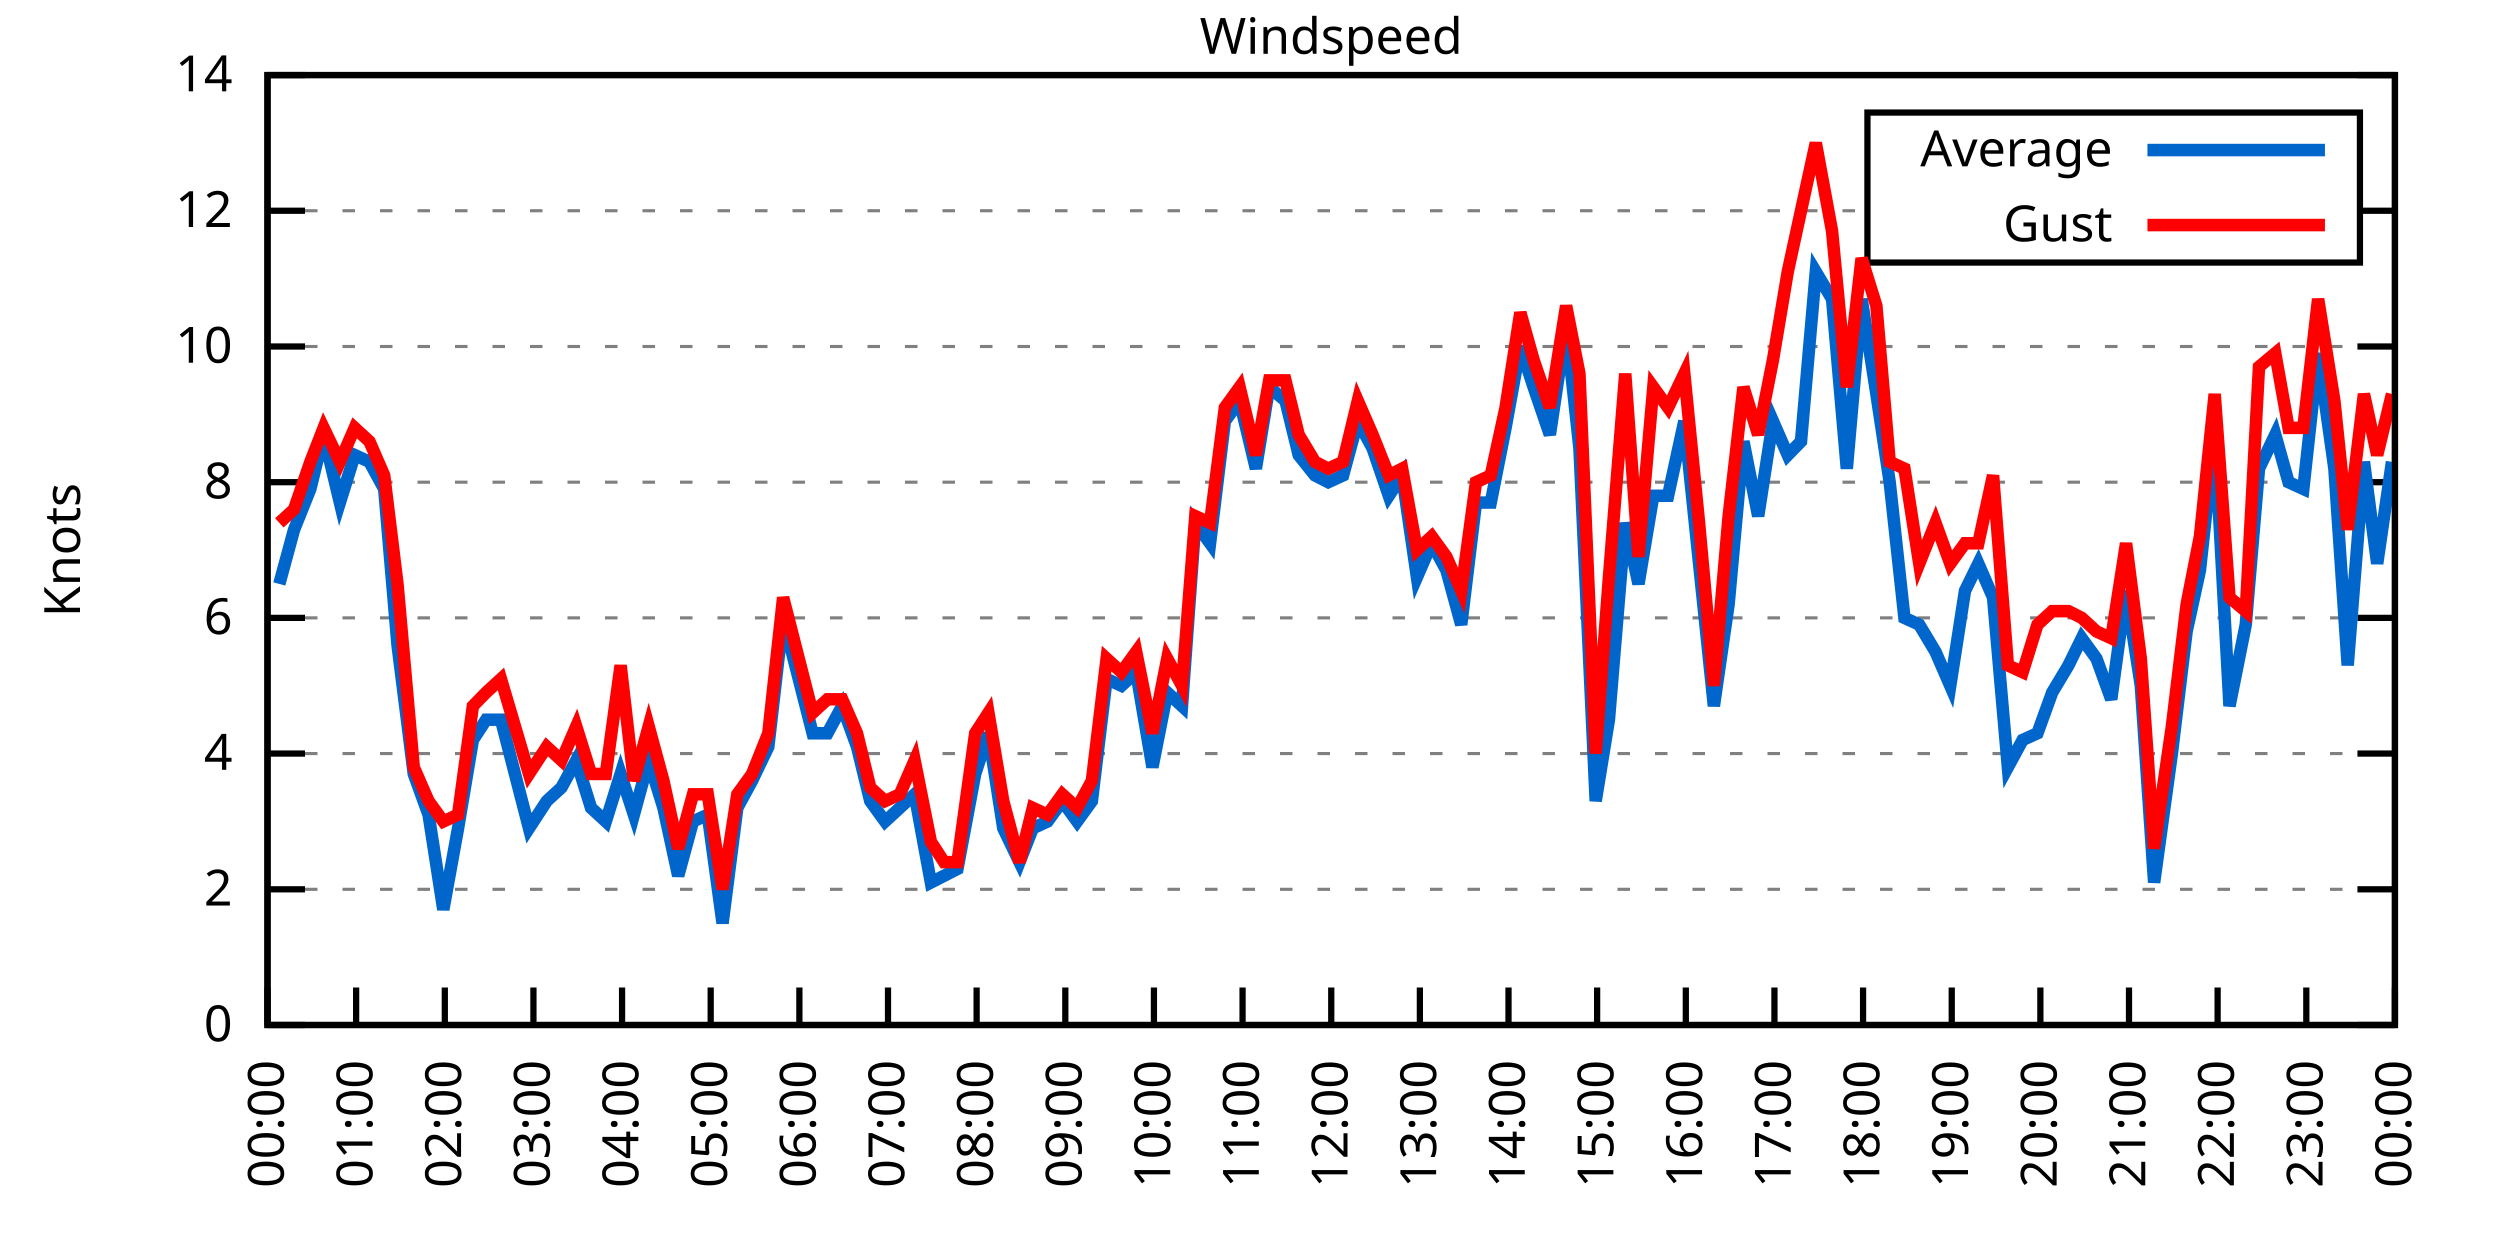
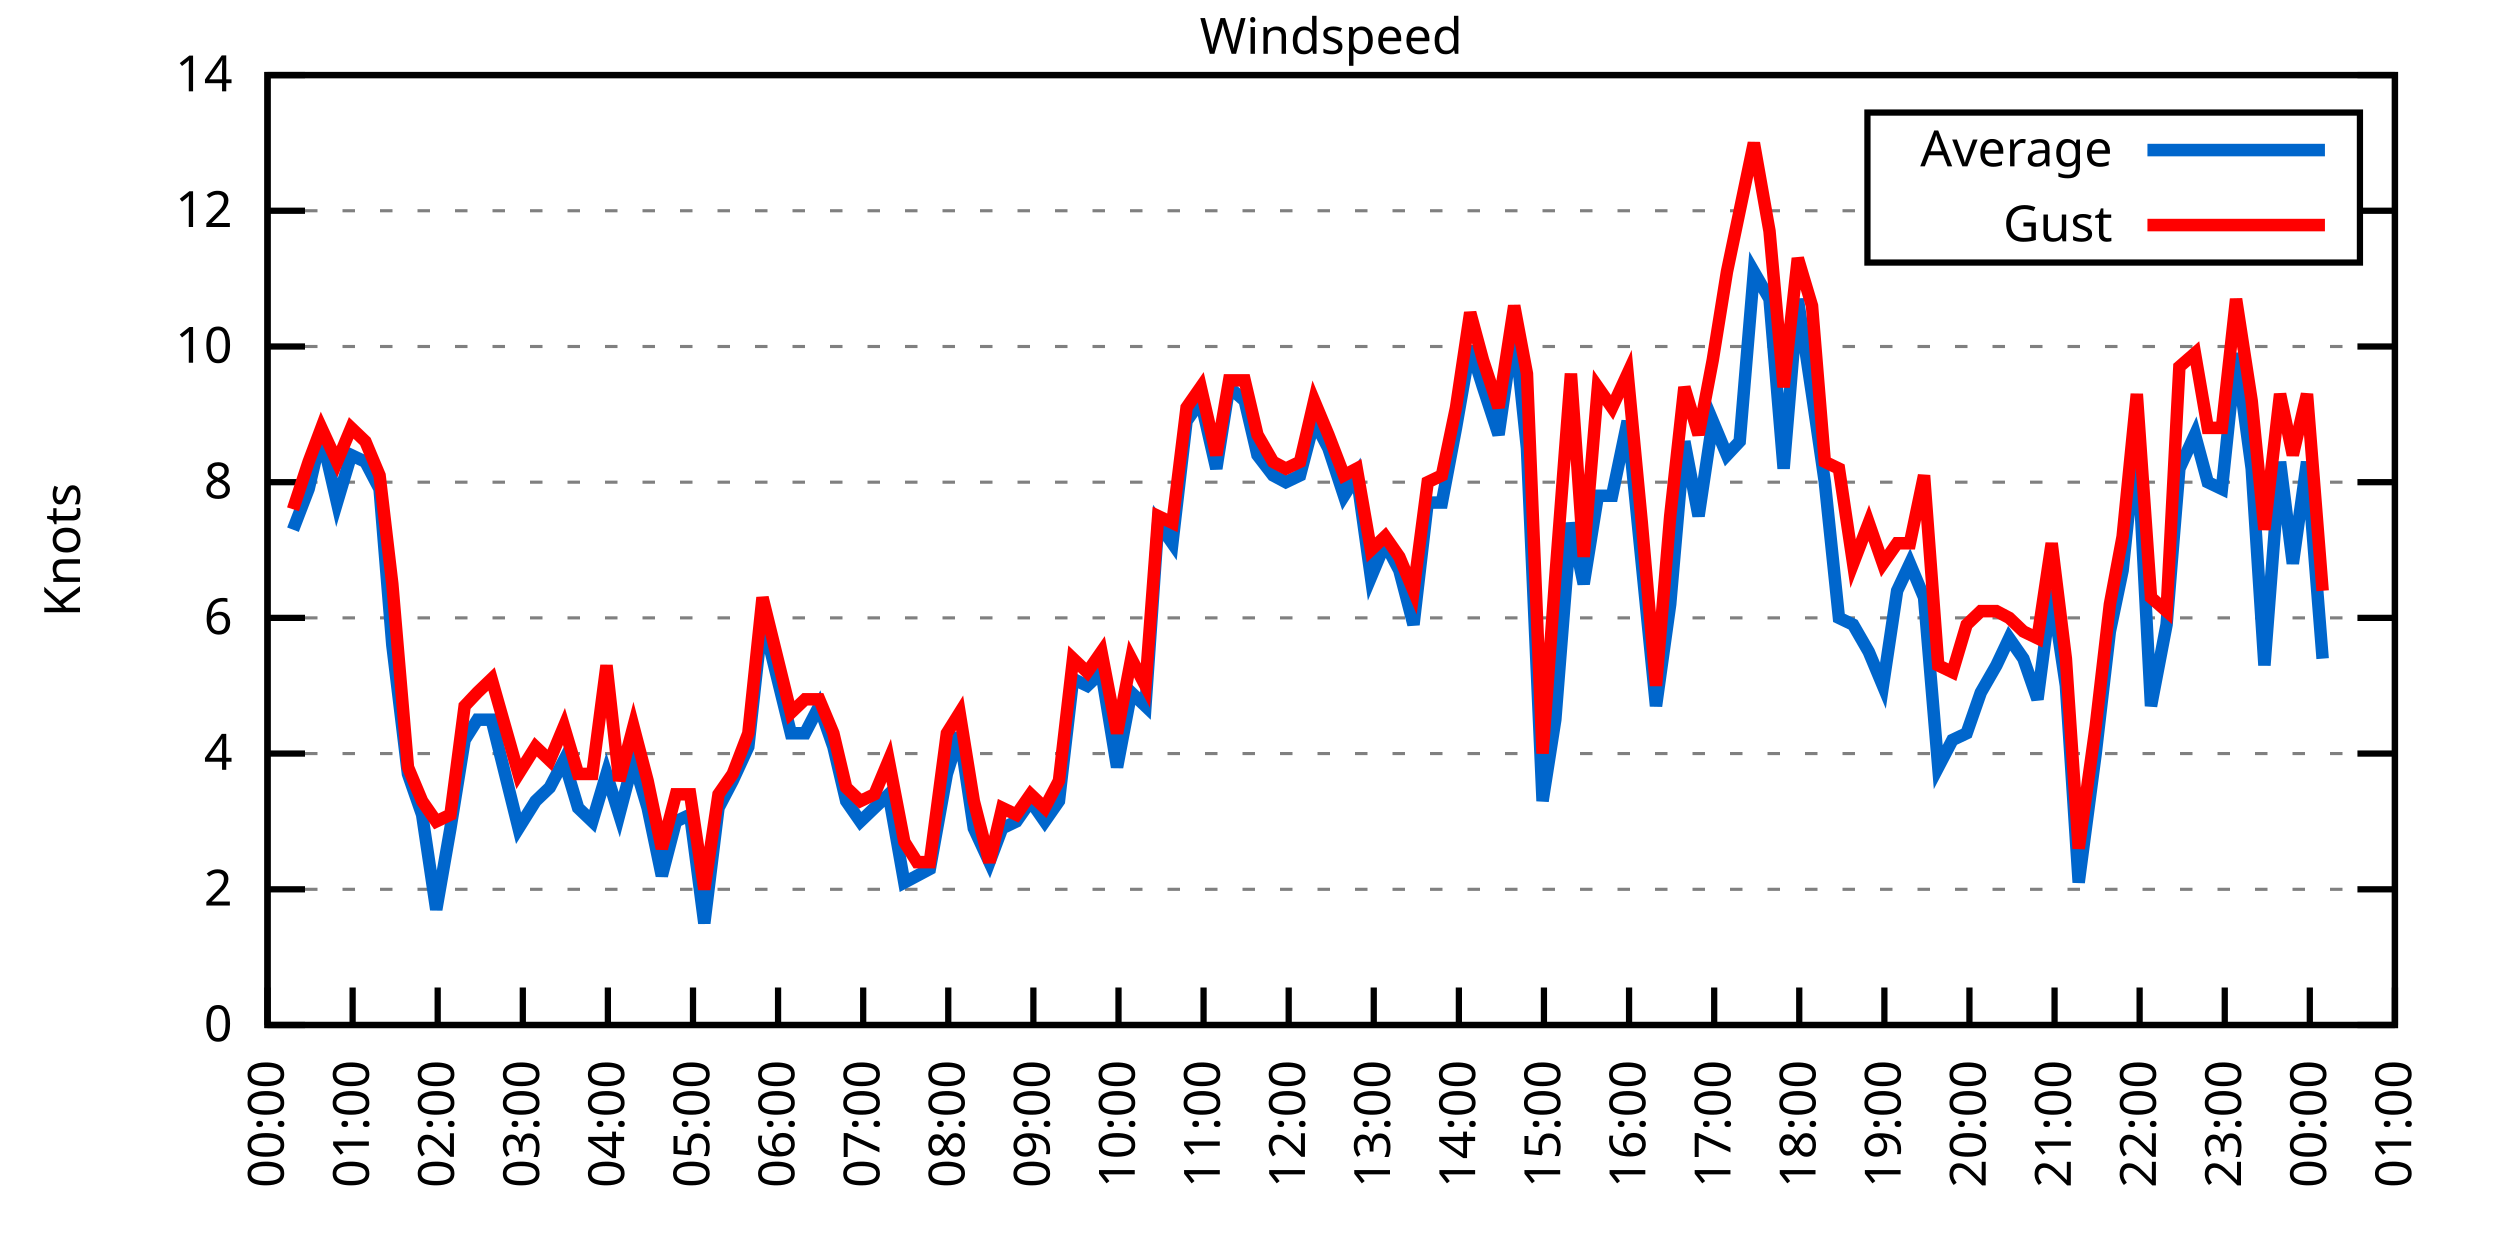
<svg xmlns="http://www.w3.org/2000/svg" xmlns:xlink="http://www.w3.org/1999/xlink" width="400" height="200" viewBox="0 0 400 200">
  <g id="gnuplot_canvas">
    <rect x="0" y="0" width="400" height="200" fill="none" />
    <defs>
      <circle id="gpDot" r="0.5" stroke-width="0.5" stroke="currentColor" />
      <path id="gpPt0" stroke-width="0.333" stroke="currentColor" d="M-1,0 h2 M0,-1 v2" />
      <path id="gpPt1" stroke-width="0.333" stroke="currentColor" d="M-1,-1 L1,1 M1,-1 L-1,1" />
      <path id="gpPt2" stroke-width="0.333" stroke="currentColor" d="M-1,0 L1,0 M0,-1 L0,1 M-1,-1 L1,1 M-1,1 L1,-1" />
      <rect id="gpPt3" stroke-width="0.333" stroke="currentColor" x="-1" y="-1" width="2" height="2" />
      <rect id="gpPt4" stroke-width="0.333" stroke="currentColor" fill="currentColor" x="-1" y="-1" width="2" height="2" />
      <circle id="gpPt5" stroke-width="0.333" stroke="currentColor" cx="0" cy="0" r="1" />
      <use xlink:href="#gpPt5" id="gpPt6" fill="currentColor" stroke="none" />
      <path id="gpPt7" stroke-width="0.333" stroke="currentColor" d="M0,-1.33 L-1.33,0.67 L1.33,0.67 z" />
      <use xlink:href="#gpPt7" id="gpPt8" fill="currentColor" stroke="none" />
      <use xlink:href="#gpPt7" id="gpPt9" stroke="currentColor" transform="rotate(180)" />
      <use xlink:href="#gpPt9" id="gpPt10" fill="currentColor" stroke="none" />
      <use xlink:href="#gpPt3" id="gpPt11" stroke="currentColor" transform="rotate(45)" />
      <use xlink:href="#gpPt11" id="gpPt12" fill="currentColor" stroke="none" />
      <path id="gpPt13" stroke-width="0.333" stroke="currentColor" d="M0,1.330 L1.265,0.411 L0.782,-1.067 L-0.782,-1.076 L-1.265,0.411 z" />
      <use xlink:href="#gpPt13" id="gpPt14" fill="currentColor" stroke="none" />
      <filter id="textbox" filterUnits="objectBoundingBox" x="0" y="0" height="1" width="1">
        <feFlood flood-color="white" flood-opacity="1" result="bgnd" />
        <feComposite in="SourceGraphic" in2="bgnd" operator="atop" />
      </filter>
      <filter id="greybox" filterUnits="objectBoundingBox" x="0" y="0" height="1" width="1">
        <feFlood flood-color="lightgrey" flood-opacity="1" result="grey" />
        <feComposite in="SourceGraphic" in2="grey" operator="atop" />
      </filter>
    </defs>
    <g fill="none" color="white" stroke="currentColor" stroke-width="1.00" stroke-linecap="butt" stroke-linejoin="miter">
</g>
    <g fill="none" color="black" stroke="currentColor" stroke-width="1.00" stroke-linecap="butt" stroke-linejoin="miter">
      <g stroke="none" shape-rendering="crispEdges">
        <polygon fill="rgb(255, 255, 255)" points="42.80,164.00 383.18,164.00 383.18,12.02 42.80,12.02 " />
      </g>
    </g>
    <g fill="none" color="black" stroke="currentColor" stroke-width="1.00" stroke-linecap="butt" stroke-linejoin="miter">
</g>
    <g fill="none" color="black" stroke="black" stroke-width="0.50" stroke-linecap="butt" stroke-linejoin="miter">
</g>
    <g fill="none" color="gray" stroke="currentColor" stroke-width="0.50" stroke-linecap="butt" stroke-linejoin="miter">
      <path stroke="gray" stroke-dasharray="2,4" class="gridline" d="M42.80,164.00 L383.19,164.00  " />
    </g>
    <g fill="none" color="gray" stroke="gray" stroke-width="1.00" stroke-linecap="butt" stroke-linejoin="miter">
</g>
    <g fill="none" color="black" stroke="currentColor" stroke-width="1.00" stroke-linecap="butt" stroke-linejoin="miter">
      <path stroke="black" d="M42.80,164.00 L48.80,164.00 M383.19,164.00 L377.19,164.00  " />
      <g transform="translate(37.20,166.60)" stroke="none" fill="black" font-family="Sans" font-size="8.00" text-anchor="end">
        <text>
          <tspan font-family="Sans"> 0</tspan>
        </text>
      </g>
    </g>
    <g fill="none" color="black" stroke="currentColor" stroke-width="1.00" stroke-linecap="butt" stroke-linejoin="miter">
</g>
    <g fill="none" color="black" stroke="black" stroke-width="0.50" stroke-linecap="butt" stroke-linejoin="miter">
</g>
    <g fill="none" color="gray" stroke="currentColor" stroke-width="0.50" stroke-linecap="butt" stroke-linejoin="miter">
      <path stroke="gray" stroke-dasharray="2,4" class="gridline" d="M42.80,142.29 L383.19,142.29  " />
    </g>
    <g fill="none" color="gray" stroke="gray" stroke-width="1.00" stroke-linecap="butt" stroke-linejoin="miter">
</g>
    <g fill="none" color="black" stroke="currentColor" stroke-width="1.00" stroke-linecap="butt" stroke-linejoin="miter">
      <path stroke="black" d="M42.80,142.29 L48.80,142.29 M383.19,142.29 L377.19,142.29  " />
      <g transform="translate(37.20,144.89)" stroke="none" fill="black" font-family="Sans" font-size="8.00" text-anchor="end">
        <text>
          <tspan font-family="Sans"> 2</tspan>
        </text>
      </g>
    </g>
    <g fill="none" color="black" stroke="currentColor" stroke-width="1.00" stroke-linecap="butt" stroke-linejoin="miter">
</g>
    <g fill="none" color="black" stroke="black" stroke-width="0.50" stroke-linecap="butt" stroke-linejoin="miter">
</g>
    <g fill="none" color="gray" stroke="currentColor" stroke-width="0.50" stroke-linecap="butt" stroke-linejoin="miter">
      <path stroke="gray" stroke-dasharray="2,4" class="gridline" d="M42.80,120.57 L383.19,120.57  " />
    </g>
    <g fill="none" color="gray" stroke="gray" stroke-width="1.00" stroke-linecap="butt" stroke-linejoin="miter">
</g>
    <g fill="none" color="black" stroke="currentColor" stroke-width="1.00" stroke-linecap="butt" stroke-linejoin="miter">
      <path stroke="black" d="M42.80,120.57 L48.80,120.57 M383.19,120.57 L377.19,120.57  " />
      <g transform="translate(37.20,123.17)" stroke="none" fill="black" font-family="Sans" font-size="8.00" text-anchor="end">
        <text>
          <tspan font-family="Sans"> 4</tspan>
        </text>
      </g>
    </g>
    <g fill="none" color="black" stroke="currentColor" stroke-width="1.00" stroke-linecap="butt" stroke-linejoin="miter">
</g>
    <g fill="none" color="black" stroke="black" stroke-width="0.50" stroke-linecap="butt" stroke-linejoin="miter">
</g>
    <g fill="none" color="gray" stroke="currentColor" stroke-width="0.50" stroke-linecap="butt" stroke-linejoin="miter">
      <path stroke="gray" stroke-dasharray="2,4" class="gridline" d="M42.80,98.86 L383.19,98.86  " />
    </g>
    <g fill="none" color="gray" stroke="gray" stroke-width="1.00" stroke-linecap="butt" stroke-linejoin="miter">
</g>
    <g fill="none" color="black" stroke="currentColor" stroke-width="1.00" stroke-linecap="butt" stroke-linejoin="miter">
      <path stroke="black" d="M42.80,98.86 L48.80,98.86 M383.19,98.86 L377.19,98.86  " />
      <g transform="translate(37.20,101.46)" stroke="none" fill="black" font-family="Sans" font-size="8.00" text-anchor="end">
        <text>
          <tspan font-family="Sans"> 6</tspan>
        </text>
      </g>
    </g>
    <g fill="none" color="black" stroke="currentColor" stroke-width="1.00" stroke-linecap="butt" stroke-linejoin="miter">
</g>
    <g fill="none" color="black" stroke="black" stroke-width="0.50" stroke-linecap="butt" stroke-linejoin="miter">
</g>
    <g fill="none" color="gray" stroke="currentColor" stroke-width="0.50" stroke-linecap="butt" stroke-linejoin="miter">
      <path stroke="gray" stroke-dasharray="2,4" class="gridline" d="M42.80,77.15 L383.19,77.15  " />
    </g>
    <g fill="none" color="gray" stroke="gray" stroke-width="1.00" stroke-linecap="butt" stroke-linejoin="miter">
</g>
    <g fill="none" color="black" stroke="currentColor" stroke-width="1.00" stroke-linecap="butt" stroke-linejoin="miter">
      <path stroke="black" d="M42.80,77.15 L48.80,77.15 M383.19,77.15 L377.19,77.15  " />
      <g transform="translate(37.20,79.75)" stroke="none" fill="black" font-family="Sans" font-size="8.00" text-anchor="end">
        <text>
          <tspan font-family="Sans"> 8</tspan>
        </text>
      </g>
    </g>
    <g fill="none" color="black" stroke="currentColor" stroke-width="1.00" stroke-linecap="butt" stroke-linejoin="miter">
</g>
    <g fill="none" color="black" stroke="black" stroke-width="0.50" stroke-linecap="butt" stroke-linejoin="miter">
</g>
    <g fill="none" color="gray" stroke="currentColor" stroke-width="0.50" stroke-linecap="butt" stroke-linejoin="miter">
      <path stroke="gray" stroke-dasharray="2,4" class="gridline" d="M42.80,55.44 L383.19,55.44  " />
    </g>
    <g fill="none" color="gray" stroke="gray" stroke-width="1.00" stroke-linecap="butt" stroke-linejoin="miter">
</g>
    <g fill="none" color="black" stroke="currentColor" stroke-width="1.00" stroke-linecap="butt" stroke-linejoin="miter">
      <path stroke="black" d="M42.80,55.44 L48.80,55.44 M383.19,55.44 L377.19,55.44  " />
      <g transform="translate(37.20,58.04)" stroke="none" fill="black" font-family="Sans" font-size="8.00" text-anchor="end">
        <text>
          <tspan font-family="Sans"> 10</tspan>
        </text>
      </g>
    </g>
    <g fill="none" color="black" stroke="currentColor" stroke-width="1.00" stroke-linecap="butt" stroke-linejoin="miter">
</g>
    <g fill="none" color="black" stroke="black" stroke-width="0.50" stroke-linecap="butt" stroke-linejoin="miter">
</g>
    <g fill="none" color="gray" stroke="currentColor" stroke-width="0.50" stroke-linecap="butt" stroke-linejoin="miter">
      <path stroke="gray" stroke-dasharray="2,4" class="gridline" d="M42.80,33.72 L298.79,33.72 M377.59,33.72 L383.19,33.72  " />
    </g>
    <g fill="none" color="gray" stroke="gray" stroke-width="1.00" stroke-linecap="butt" stroke-linejoin="miter">
</g>
    <g fill="none" color="black" stroke="currentColor" stroke-width="1.00" stroke-linecap="butt" stroke-linejoin="miter">
      <path stroke="black" d="M42.80,33.72 L48.80,33.72 M383.19,33.72 L377.19,33.72  " />
      <g transform="translate(37.20,36.32)" stroke="none" fill="black" font-family="Sans" font-size="8.00" text-anchor="end">
        <text>
          <tspan font-family="Sans"> 12</tspan>
        </text>
      </g>
    </g>
    <g fill="none" color="black" stroke="currentColor" stroke-width="1.00" stroke-linecap="butt" stroke-linejoin="miter">
</g>
    <g fill="none" color="black" stroke="black" stroke-width="0.50" stroke-linecap="butt" stroke-linejoin="miter">
</g>
    <g fill="none" color="gray" stroke="currentColor" stroke-width="0.50" stroke-linecap="butt" stroke-linejoin="miter">
      <path stroke="gray" stroke-dasharray="2,4" class="gridline" d="M42.80,12.01 L383.19,12.01  " />
    </g>
    <g fill="none" color="gray" stroke="gray" stroke-width="1.00" stroke-linecap="butt" stroke-linejoin="miter">
</g>
    <g fill="none" color="black" stroke="currentColor" stroke-width="1.00" stroke-linecap="butt" stroke-linejoin="miter">
      <path stroke="black" d="M42.80,12.01 L48.80,12.01 M383.19,12.01 L377.19,12.01  " />
      <g transform="translate(37.20,14.61)" stroke="none" fill="black" font-family="Sans" font-size="8.00" text-anchor="end">
        <text>
          <tspan font-family="Sans"> 14</tspan>
        </text>
      </g>
    </g>
    <g fill="none" color="black" stroke="currentColor" stroke-width="1.00" stroke-linecap="butt" stroke-linejoin="miter">
      <path stroke="black" d="M42.80,164.00 L42.80,158.00  " />
      <g transform="translate(45.40,169.60) rotate(270.00)" stroke="none" fill="black" font-family="Sans" font-size="8.00" text-anchor="end">
        <text>
          <tspan font-family="Sans">00:00</tspan>
        </text>
      </g>
    </g>
    <g fill="none" color="black" stroke="currentColor" stroke-width="1.00" stroke-linecap="butt" stroke-linejoin="miter">
-       <path stroke="black" d="M56.98,164.00 L56.98,158.00  " />
-       <g transform="translate(59.58,169.60) rotate(270.00)" stroke="none" fill="black" font-family="Sans" font-size="8.00" text-anchor="end">
+       <path stroke="black" d="M56.42,164.00 L56.42,158.00  " />
+       <g transform="translate(59.02,169.60) rotate(270.00)" stroke="none" fill="black" font-family="Sans" font-size="8.00" text-anchor="end">
        <text>
          <tspan font-family="Sans">01:00</tspan>
        </text>
      </g>
    </g>
    <g fill="none" color="black" stroke="currentColor" stroke-width="1.00" stroke-linecap="butt" stroke-linejoin="miter">
-       <path stroke="black" d="M71.17,164.00 L71.17,158.00  " />
-       <g transform="translate(73.77,169.60) rotate(270.00)" stroke="none" fill="black" font-family="Sans" font-size="8.00" text-anchor="end">
+       <path stroke="black" d="M70.03,164.00 L70.03,158.00  " />
+       <g transform="translate(72.63,169.60) rotate(270.00)" stroke="none" fill="black" font-family="Sans" font-size="8.00" text-anchor="end">
        <text>
          <tspan font-family="Sans">02:00</tspan>
        </text>
      </g>
    </g>
    <g fill="none" color="black" stroke="currentColor" stroke-width="1.00" stroke-linecap="butt" stroke-linejoin="miter">
-       <path stroke="black" d="M85.35,164.00 L85.35,158.00  " />
-       <g transform="translate(87.95,169.60) rotate(270.00)" stroke="none" fill="black" font-family="Sans" font-size="8.00" text-anchor="end">
+       <path stroke="black" d="M83.65,164.00 L83.65,158.00  " />
+       <g transform="translate(86.25,169.60) rotate(270.00)" stroke="none" fill="black" font-family="Sans" font-size="8.00" text-anchor="end">
        <text>
          <tspan font-family="Sans">03:00</tspan>
        </text>
      </g>
    </g>
    <g fill="none" color="black" stroke="currentColor" stroke-width="1.00" stroke-linecap="butt" stroke-linejoin="miter">
-       <path stroke="black" d="M99.53,164.00 L99.53,158.00  " />
-       <g transform="translate(102.13,169.60) rotate(270.00)" stroke="none" fill="black" font-family="Sans" font-size="8.00" text-anchor="end">
+       <path stroke="black" d="M97.26,164.00 L97.26,158.00  " />
+       <g transform="translate(99.86,169.60) rotate(270.00)" stroke="none" fill="black" font-family="Sans" font-size="8.00" text-anchor="end">
        <text>
          <tspan font-family="Sans">04:00</tspan>
        </text>
      </g>
    </g>
    <g fill="none" color="black" stroke="currentColor" stroke-width="1.00" stroke-linecap="butt" stroke-linejoin="miter">
-       <path stroke="black" d="M113.71,164.00 L113.71,158.00  " />
-       <g transform="translate(116.31,169.60) rotate(270.00)" stroke="none" fill="black" font-family="Sans" font-size="8.00" text-anchor="end">
+       <path stroke="black" d="M110.88,164.00 L110.88,158.00  " />
+       <g transform="translate(113.48,169.60) rotate(270.00)" stroke="none" fill="black" font-family="Sans" font-size="8.00" text-anchor="end">
        <text>
          <tspan font-family="Sans">05:00</tspan>
        </text>
      </g>
    </g>
    <g fill="none" color="black" stroke="currentColor" stroke-width="1.00" stroke-linecap="butt" stroke-linejoin="miter">
-       <path stroke="black" d="M127.90,164.00 L127.90,158.00  " />
-       <g transform="translate(130.50,169.60) rotate(270.00)" stroke="none" fill="black" font-family="Sans" font-size="8.00" text-anchor="end">
+       <path stroke="black" d="M124.49,164.00 L124.49,158.00  " />
+       <g transform="translate(127.09,169.60) rotate(270.00)" stroke="none" fill="black" font-family="Sans" font-size="8.00" text-anchor="end">
        <text>
          <tspan font-family="Sans">06:00</tspan>
        </text>
      </g>
    </g>
    <g fill="none" color="black" stroke="currentColor" stroke-width="1.00" stroke-linecap="butt" stroke-linejoin="miter">
-       <path stroke="black" d="M142.08,164.00 L142.08,158.00  " />
-       <g transform="translate(144.68,169.60) rotate(270.00)" stroke="none" fill="black" font-family="Sans" font-size="8.00" text-anchor="end">
+       <path stroke="black" d="M138.11,164.00 L138.11,158.00  " />
+       <g transform="translate(140.71,169.60) rotate(270.00)" stroke="none" fill="black" font-family="Sans" font-size="8.00" text-anchor="end">
        <text>
          <tspan font-family="Sans">07:00</tspan>
        </text>
      </g>
    </g>
    <g fill="none" color="black" stroke="currentColor" stroke-width="1.00" stroke-linecap="butt" stroke-linejoin="miter">
-       <path stroke="black" d="M156.26,164.00 L156.26,158.00  " />
-       <g transform="translate(158.86,169.60) rotate(270.00)" stroke="none" fill="black" font-family="Sans" font-size="8.00" text-anchor="end">
+       <path stroke="black" d="M151.72,164.00 L151.72,158.00  " />
+       <g transform="translate(154.32,169.60) rotate(270.00)" stroke="none" fill="black" font-family="Sans" font-size="8.00" text-anchor="end">
        <text>
          <tspan font-family="Sans">08:00</tspan>
        </text>
      </g>
    </g>
    <g fill="none" color="black" stroke="currentColor" stroke-width="1.00" stroke-linecap="butt" stroke-linejoin="miter">
-       <path stroke="black" d="M170.45,164.00 L170.45,158.00  " />
-       <g transform="translate(173.05,169.60) rotate(270.00)" stroke="none" fill="black" font-family="Sans" font-size="8.00" text-anchor="end">
+       <path stroke="black" d="M165.34,164.00 L165.34,158.00  " />
+       <g transform="translate(167.94,169.60) rotate(270.00)" stroke="none" fill="black" font-family="Sans" font-size="8.00" text-anchor="end">
        <text>
          <tspan font-family="Sans">09:00</tspan>
        </text>
      </g>
    </g>
    <g fill="none" color="black" stroke="currentColor" stroke-width="1.00" stroke-linecap="butt" stroke-linejoin="miter">
-       <path stroke="black" d="M184.63,164.00 L184.63,158.00  " />
-       <g transform="translate(187.23,169.60) rotate(270.00)" stroke="none" fill="black" font-family="Sans" font-size="8.00" text-anchor="end">
+       <path stroke="black" d="M178.96,164.00 L178.96,158.00  " />
+       <g transform="translate(181.56,169.60) rotate(270.00)" stroke="none" fill="black" font-family="Sans" font-size="8.00" text-anchor="end">
        <text>
          <tspan font-family="Sans">10:00</tspan>
        </text>
      </g>
    </g>
    <g fill="none" color="black" stroke="currentColor" stroke-width="1.00" stroke-linecap="butt" stroke-linejoin="miter">
-       <path stroke="black" d="M198.81,164.00 L198.81,158.00  " />
-       <g transform="translate(201.41,169.60) rotate(270.00)" stroke="none" fill="black" font-family="Sans" font-size="8.00" text-anchor="end">
+       <path stroke="black" d="M192.57,164.00 L192.57,158.00  " />
+       <g transform="translate(195.17,169.60) rotate(270.00)" stroke="none" fill="black" font-family="Sans" font-size="8.00" text-anchor="end">
        <text>
          <tspan font-family="Sans">11:00</tspan>
        </text>
      </g>
    </g>
    <g fill="none" color="black" stroke="currentColor" stroke-width="1.00" stroke-linecap="butt" stroke-linejoin="miter">
-       <path stroke="black" d="M213.00,164.00 L213.00,158.00  " />
-       <g transform="translate(215.60,169.60) rotate(270.00)" stroke="none" fill="black" font-family="Sans" font-size="8.00" text-anchor="end">
+       <path stroke="black" d="M206.19,164.00 L206.19,158.00  " />
+       <g transform="translate(208.79,169.60) rotate(270.00)" stroke="none" fill="black" font-family="Sans" font-size="8.00" text-anchor="end">
        <text>
          <tspan font-family="Sans">12:00</tspan>
        </text>
      </g>
    </g>
    <g fill="none" color="black" stroke="currentColor" stroke-width="1.00" stroke-linecap="butt" stroke-linejoin="miter">
-       <path stroke="black" d="M227.18,164.00 L227.18,158.00  " />
-       <g transform="translate(229.78,169.60) rotate(270.00)" stroke="none" fill="black" font-family="Sans" font-size="8.00" text-anchor="end">
+       <path stroke="black" d="M219.80,164.00 L219.80,158.00  " />
+       <g transform="translate(222.40,169.60) rotate(270.00)" stroke="none" fill="black" font-family="Sans" font-size="8.00" text-anchor="end">
        <text>
          <tspan font-family="Sans">13:00</tspan>
        </text>
      </g>
    </g>
    <g fill="none" color="black" stroke="currentColor" stroke-width="1.00" stroke-linecap="butt" stroke-linejoin="miter">
-       <path stroke="black" d="M241.36,164.00 L241.36,158.00  " />
-       <g transform="translate(243.96,169.60) rotate(270.00)" stroke="none" fill="black" font-family="Sans" font-size="8.00" text-anchor="end">
+       <path stroke="black" d="M233.42,164.00 L233.42,158.00  " />
+       <g transform="translate(236.02,169.60) rotate(270.00)" stroke="none" fill="black" font-family="Sans" font-size="8.00" text-anchor="end">
        <text>
          <tspan font-family="Sans">14:00</tspan>
        </text>
      </g>
    </g>
    <g fill="none" color="black" stroke="currentColor" stroke-width="1.00" stroke-linecap="butt" stroke-linejoin="miter">
-       <path stroke="black" d="M255.54,164.00 L255.54,158.00  " />
-       <g transform="translate(258.14,169.60) rotate(270.00)" stroke="none" fill="black" font-family="Sans" font-size="8.00" text-anchor="end">
+       <path stroke="black" d="M247.03,164.00 L247.03,158.00  " />
+       <g transform="translate(249.63,169.60) rotate(270.00)" stroke="none" fill="black" font-family="Sans" font-size="8.00" text-anchor="end">
        <text>
          <tspan font-family="Sans">15:00</tspan>
        </text>
      </g>
    </g>
    <g fill="none" color="black" stroke="currentColor" stroke-width="1.00" stroke-linecap="butt" stroke-linejoin="miter">
-       <path stroke="black" d="M269.73,164.00 L269.73,158.00  " />
-       <g transform="translate(272.33,169.60) rotate(270.00)" stroke="none" fill="black" font-family="Sans" font-size="8.00" text-anchor="end">
+       <path stroke="black" d="M260.65,164.00 L260.65,158.00  " />
+       <g transform="translate(263.25,169.60) rotate(270.00)" stroke="none" fill="black" font-family="Sans" font-size="8.00" text-anchor="end">
        <text>
          <tspan font-family="Sans">16:00</tspan>
        </text>
      </g>
    </g>
    <g fill="none" color="black" stroke="currentColor" stroke-width="1.00" stroke-linecap="butt" stroke-linejoin="miter">
-       <path stroke="black" d="M283.91,164.00 L283.91,158.00  " />
-       <g transform="translate(286.51,169.60) rotate(270.00)" stroke="none" fill="black" font-family="Sans" font-size="8.00" text-anchor="end">
+       <path stroke="black" d="M274.27,164.00 L274.27,158.00  " />
+       <g transform="translate(276.87,169.60) rotate(270.00)" stroke="none" fill="black" font-family="Sans" font-size="8.00" text-anchor="end">
        <text>
          <tspan font-family="Sans">17:00</tspan>
        </text>
      </g>
    </g>
    <g fill="none" color="black" stroke="currentColor" stroke-width="1.00" stroke-linecap="butt" stroke-linejoin="miter">
-       <path stroke="black" d="M298.09,164.00 L298.09,158.00  " />
-       <g transform="translate(300.69,169.60) rotate(270.00)" stroke="none" fill="black" font-family="Sans" font-size="8.00" text-anchor="end">
+       <path stroke="black" d="M287.88,164.00 L287.88,158.00  " />
+       <g transform="translate(290.48,169.60) rotate(270.00)" stroke="none" fill="black" font-family="Sans" font-size="8.00" text-anchor="end">
        <text>
          <tspan font-family="Sans">18:00</tspan>
        </text>
      </g>
    </g>
    <g fill="none" color="black" stroke="currentColor" stroke-width="1.00" stroke-linecap="butt" stroke-linejoin="miter">
-       <path stroke="black" d="M312.28,164.00 L312.28,158.00  " />
-       <g transform="translate(314.88,169.60) rotate(270.00)" stroke="none" fill="black" font-family="Sans" font-size="8.00" text-anchor="end">
+       <path stroke="black" d="M301.50,164.00 L301.50,158.00  " />
+       <g transform="translate(304.10,169.60) rotate(270.00)" stroke="none" fill="black" font-family="Sans" font-size="8.00" text-anchor="end">
        <text>
          <tspan font-family="Sans">19:00</tspan>
        </text>
      </g>
    </g>
    <g fill="none" color="black" stroke="currentColor" stroke-width="1.00" stroke-linecap="butt" stroke-linejoin="miter">
-       <path stroke="black" d="M326.46,164.00 L326.46,158.00  " />
-       <g transform="translate(329.06,169.60) rotate(270.00)" stroke="none" fill="black" font-family="Sans" font-size="8.00" text-anchor="end">
+       <path stroke="black" d="M315.11,164.00 L315.11,158.00  " />
+       <g transform="translate(317.71,169.60) rotate(270.00)" stroke="none" fill="black" font-family="Sans" font-size="8.00" text-anchor="end">
        <text>
          <tspan font-family="Sans">20:00</tspan>
        </text>
      </g>
    </g>
    <g fill="none" color="black" stroke="currentColor" stroke-width="1.00" stroke-linecap="butt" stroke-linejoin="miter">
-       <path stroke="black" d="M340.64,164.00 L340.64,158.00  " />
-       <g transform="translate(343.24,169.60) rotate(270.00)" stroke="none" fill="black" font-family="Sans" font-size="8.00" text-anchor="end">
+       <path stroke="black" d="M328.73,164.00 L328.73,158.00  " />
+       <g transform="translate(331.33,169.60) rotate(270.00)" stroke="none" fill="black" font-family="Sans" font-size="8.00" text-anchor="end">
        <text>
          <tspan font-family="Sans">21:00</tspan>
        </text>
      </g>
    </g>
    <g fill="none" color="black" stroke="currentColor" stroke-width="1.00" stroke-linecap="butt" stroke-linejoin="miter">
-       <path stroke="black" d="M354.82,164.00 L354.82,158.00  " />
-       <g transform="translate(357.42,169.60) rotate(270.00)" stroke="none" fill="black" font-family="Sans" font-size="8.00" text-anchor="end">
+       <path stroke="black" d="M342.34,164.00 L342.34,158.00  " />
+       <g transform="translate(344.94,169.60) rotate(270.00)" stroke="none" fill="black" font-family="Sans" font-size="8.00" text-anchor="end">
        <text>
          <tspan font-family="Sans">22:00</tspan>
        </text>
      </g>
    </g>
    <g fill="none" color="black" stroke="currentColor" stroke-width="1.00" stroke-linecap="butt" stroke-linejoin="miter">
-       <path stroke="black" d="M369.01,164.00 L369.01,158.00  " />
-       <g transform="translate(371.61,169.60) rotate(270.00)" stroke="none" fill="black" font-family="Sans" font-size="8.00" text-anchor="end">
+       <path stroke="black" d="M355.96,164.00 L355.96,158.00  " />
+       <g transform="translate(358.56,169.60) rotate(270.00)" stroke="none" fill="black" font-family="Sans" font-size="8.00" text-anchor="end">
        <text>
          <tspan font-family="Sans">23:00</tspan>
+         </text>
+       </g>
+     </g>
+     <g fill="none" color="black" stroke="currentColor" stroke-width="1.00" stroke-linecap="butt" stroke-linejoin="miter">
+       <path stroke="black" d="M369.57,164.00 L369.57,158.00  " />
+       <g transform="translate(372.17,169.60) rotate(270.00)" stroke="none" fill="black" font-family="Sans" font-size="8.00" text-anchor="end">
+         <text>
+           <tspan font-family="Sans">00:00</tspan>
        </text>
      </g>
    </g>
    <g fill="none" color="black" stroke="currentColor" stroke-width="1.00" stroke-linecap="butt" stroke-linejoin="miter">
      <path stroke="black" d="M383.19,164.00 L383.19,158.00  " />
      <g transform="translate(385.79,169.60) rotate(270.00)" stroke="none" fill="black" font-family="Sans" font-size="8.00" text-anchor="end">
        <text>
-           <tspan font-family="Sans">00:00</tspan>
+           <tspan font-family="Sans">01:00</tspan>
        </text>
      </g>
    </g>
    <g fill="none" color="black" stroke="currentColor" stroke-width="1.00" stroke-linecap="butt" stroke-linejoin="miter">
</g>
    <g fill="none" color="black" stroke="currentColor" stroke-width="1.00" stroke-linecap="butt" stroke-linejoin="miter">
      <path stroke="black" d="M42.80,12.01 L42.80,164.00 L383.19,164.00 L383.19,12.01 L42.80,12.01 Z  " />
    </g>
    <g fill="none" color="black" stroke="currentColor" stroke-width="1.00" stroke-linecap="butt" stroke-linejoin="miter">
</g>
    <g fill="none" color="black" stroke="currentColor" stroke-width="1.00" stroke-linecap="butt" stroke-linejoin="miter">
      <path stroke="black" d="M298.79,42.01 L298.79,18.01 L377.59,18.01 L377.59,42.01 L298.79,42.01 Z  " />
    </g>
    <g id="Windspeed_plot_1">
      <g fill="none" color="white" stroke="black" stroke-width="2.00" stroke-linecap="butt" stroke-linejoin="miter">
</g>
      <g fill="none" color="black" stroke="currentColor" stroke-width="2.00" stroke-linecap="butt" stroke-linejoin="miter">
        <g transform="translate(337.99,26.61)" stroke="none" fill="black" font-family="Sans" font-size="8.00" text-anchor="end">
          <text>
            <tspan font-family="Sans">Average</tspan>
          </text>
        </g>
      </g>
      <g fill="none" color="black" stroke="currentColor" stroke-width="2.00" stroke-linecap="butt" stroke-linejoin="miter">
-         <path stroke="rgb(  0, 102, 204)" d="M343.59,24.01 L371.99,24.01 M44.69,93.43 L47.05,84.75 L49.66,78.23 L51.78,69.55 L54.38,80.41 L56.75,72.81   L59.11,73.89 L61.47,78.23 L63.60,103.20 L66.20,123.83 L68.57,130.35 L70.93,145.54 L73.29,132.52 L75.66,118.40   L77.78,115.15 L80.15,115.15 L84.64,132.52 L87.48,128.17 L89.84,126.00 L92.20,121.66 L94.57,129.26 L96.93,131.43   L99.30,123.83 L101.42,130.35 L103.79,121.66 L106.15,129.26 L108.51,140.12 L110.88,131.43 L113.24,130.35 L115.61,147.72   L117.97,129.26 L120.33,124.92 L122.93,119.49 L125.30,98.86 L130.02,117.32 L132.39,117.32 L134.75,112.97 L137.12,119.49   L139.24,128.17 L141.61,131.43 L143.97,129.26 L146.34,127.09 L148.94,141.20 L151.06,140.12 L153.19,139.03 L156.03,123.83   L158.15,117.32 L160.52,132.52 L163.12,137.94 L165.25,132.52 L167.61,131.43 L169.97,128.17 L172.34,131.43 L174.70,128.17   L177.06,108.63 L179.43,109.72 L181.79,107.55 L184.39,122.75 L186.76,110.80 L189.12,112.97 L191.25,83.66 L193.61,86.92   L195.98,67.38 L198.34,64.12 L200.94,74.98 L203.07,61.95 L205.67,64.12 L207.79,72.81 L210.39,76.06 L212.52,77.15   L214.89,76.06 L217.25,67.38 L219.61,71.72 L222.21,79.32 L224.34,76.06 L226.71,92.35 L229.07,86.92 L231.43,91.26   L233.80,99.95 L236.16,80.41 L238.52,80.41 L240.89,68.46 L243.25,55.44 L245.38,61.95 L247.98,69.55 L250.58,52.18   L252.71,71.72 L255.31,128.17 L257.43,115.15 L260.04,83.66 L262.16,93.43 L264.53,79.32 L266.89,79.32 L269.49,67.38   L271.85,90.18 L274.22,112.97 L276.58,96.69 L278.95,70.63 L281.31,82.58 L283.67,67.38 L286.04,72.81 L288.16,70.63   L290.53,43.49 L293.13,47.84 L295.49,74.98 L297.86,47.84 L300.22,63.04 L302.35,77.15 L304.71,98.86 L307.08,99.95   L309.68,104.29 L312.04,109.72 L314.40,94.52 L316.53,90.18 L318.89,95.60 L321.26,122.75 L323.62,118.40 L325.99,117.32   L328.35,110.80 L330.95,106.46 L333.08,102.12 L335.44,105.38 L337.80,111.89 L340.17,94.52 L342.53,109.72 L344.66,141.20   L347.50,120.57 L349.86,101.03 L351.99,91.26 L354.35,69.55 L356.72,112.97 L359.32,99.95 L361.44,74.98 L364.04,69.55   L366.17,77.15 L368.53,78.23 L370.90,56.52 L373.50,74.98 L375.63,106.46 L378.23,73.89 L380.35,90.18 L382.72,73.89    " />
+         <path stroke="rgb(  0, 102, 204)" d="M343.59,24.01 L371.99,24.01 M46.88,84.75 L49.38,78.23 L51.42,69.55 L53.92,80.41 L56.19,72.81 L58.46,73.89   L60.73,78.23 L62.77,103.20 L65.27,123.83 L67.54,130.35 L69.80,145.54 L72.07,132.52 L74.34,118.40 L76.39,115.15   L78.65,115.15 L82.97,132.52 L85.69,128.17 L87.96,126.00 L90.23,121.66 L92.50,129.26 L94.77,131.43 L97.04,123.83   L99.08,130.35 L101.35,121.66 L103.62,129.26 L105.89,140.12 L108.15,131.43 L110.42,130.35 L112.69,147.72 L114.96,129.26   L117.23,124.92 L119.73,119.49 L122.00,98.86 L126.54,117.32 L128.81,117.32 L131.07,112.97 L133.34,119.49 L135.39,128.17   L137.66,131.43 L139.92,129.26 L142.19,127.09 L144.69,141.20 L146.73,140.12 L148.77,139.03 L151.50,123.83 L153.54,117.32   L155.81,132.52 L158.31,137.94 L160.35,132.52 L162.62,131.43 L164.89,128.17 L167.16,131.43 L169.43,128.17 L171.69,108.63   L173.96,109.72 L176.23,107.55 L178.73,122.75 L181.00,110.80 L183.27,112.97 L185.31,83.66 L187.58,86.92 L189.85,67.38   L192.12,64.12 L194.61,74.98 L196.66,61.95 L199.15,64.12 L201.19,72.81 L203.69,76.06 L205.73,77.15 L208.00,76.06   L210.27,67.38 L212.54,71.72 L215.04,79.32 L217.08,76.06 L219.35,92.35 L221.62,86.92 L223.89,91.26 L226.16,99.95   L228.43,80.41 L230.70,80.41 L232.96,68.46 L235.23,55.44 L237.28,61.95 L239.77,69.55 L242.27,52.18 L244.31,71.72   L246.81,128.17 L248.85,115.15 L251.35,83.66 L253.39,93.43 L255.66,79.32 L257.93,79.32 L260.42,67.38 L262.69,90.18   L264.96,112.97 L267.23,96.69 L269.50,70.63 L271.77,82.58 L274.04,67.38 L276.31,72.81 L278.35,70.63 L280.62,43.49   L283.12,47.84 L285.38,74.98 L287.65,47.84 L289.92,63.04 L291.97,77.15 L294.23,98.86 L296.50,99.95 L299.00,104.29   L301.27,109.72 L303.54,94.52 L305.58,90.18 L307.85,95.60 L310.12,122.75 L312.39,118.40 L314.66,117.32 L316.93,110.80   L319.42,106.46 L321.47,102.12 L323.74,105.38 L326.00,111.89 L328.27,94.52 L330.54,109.72 L332.59,141.20 L335.31,120.57   L337.58,101.03 L339.62,91.26 L341.89,69.55 L344.16,112.97 L346.65,99.95 L348.70,74.98 L351.19,69.55 L353.24,77.15   L355.50,78.23 L357.77,56.52 L360.27,74.98 L362.31,106.46 L364.81,73.89 L366.85,90.18 L369.12,73.89 L371.62,105.38    " />
      </g>
    </g>
    <g id="Windspeed_plot_2">
      <g fill="none" color="black" stroke="currentColor" stroke-width="2.00" stroke-linecap="butt" stroke-linejoin="miter">
        <g transform="translate(337.99,38.61)" stroke="none" fill="black" font-family="Sans" font-size="8.00" text-anchor="end">
          <text>
            <tspan font-family="Sans">Gust</tspan>
          </text>
        </g>
      </g>
      <g fill="none" color="black" stroke="currentColor" stroke-width="2.00" stroke-linecap="butt" stroke-linejoin="miter">
-         <path stroke="rgb(255,   0,   0)" d="M343.59,36.01 L371.99,36.01 M44.69,83.66 L47.05,81.49 L49.66,73.89 L51.78,68.46 L54.38,73.89 L56.75,68.46   L59.11,70.63 L61.47,76.06 L63.60,93.43 L66.20,122.75 L68.57,128.17 L70.93,131.43 L73.29,130.35 L75.66,112.97   L77.78,110.80 L80.15,108.63 L84.64,123.83 L87.48,119.49 L89.84,121.66 L92.20,116.23 L94.57,123.83 L96.93,123.83   L99.30,106.46 L101.42,124.92 L103.79,116.23 L106.15,124.92 L108.51,135.77 L110.88,127.09 L113.24,127.09 L115.61,142.29   L117.97,127.09 L120.33,123.83 L122.93,117.32 L125.30,95.60 L130.02,114.06 L132.39,111.89 L134.75,111.89 L137.12,117.32   L139.24,126.00 L141.61,128.17 L143.97,127.09 L146.34,121.66 L148.94,134.69 L151.06,137.94 L153.19,137.94 L156.03,117.32   L158.15,114.06 L160.52,128.17 L163.12,137.94 L165.25,129.26 L167.61,130.35 L169.97,127.09 L172.34,129.26 L174.70,124.92   L177.06,105.38 L179.43,107.55 L181.79,104.29 L184.39,117.32 L186.76,105.38 L189.12,109.72 L191.25,82.58 L193.61,83.66   L195.98,65.21 L198.34,61.95 L200.94,72.81 L203.07,60.86 L205.67,60.86 L207.79,69.55 L210.39,73.89 L212.52,74.98   L214.89,73.89 L217.25,64.12 L219.61,69.55 L222.21,76.06 L224.34,74.98 L226.71,88.00 L229.07,85.83 L231.43,89.09   L233.80,94.52 L236.16,77.15 L238.52,76.06 L240.89,65.21 L243.25,50.01 L245.38,57.61 L247.98,65.21 L250.58,48.92   L252.71,59.78 L255.31,120.57 L257.43,92.35 L260.04,59.78 L262.16,89.09 L264.53,61.95 L266.89,65.21 L269.49,59.78   L271.85,83.66 L274.22,109.72 L276.58,82.58 L278.95,61.95 L281.31,69.55 L283.67,57.61 L286.04,43.49 L288.16,33.72   L290.53,22.87 L293.13,36.98 L295.49,61.95 L297.86,41.32 L300.22,48.92 L302.35,73.89 L304.71,74.98 L307.08,90.18   L309.68,83.66 L312.04,90.18 L314.40,86.92 L316.53,86.92 L318.89,76.06 L321.26,106.46 L323.62,107.55 L325.99,99.95   L328.35,97.78 L330.95,97.78 L333.08,98.86 L335.44,101.03 L337.80,102.12 L340.17,86.92 L342.53,105.38 L344.66,135.77   L347.50,116.23 L349.86,96.69 L351.99,85.83 L354.35,63.04 L356.72,95.60 L359.32,97.78 L361.44,58.69 L364.04,56.52   L366.17,68.46 L368.53,68.46 L370.90,47.84 L373.50,64.12 L375.63,84.75 L378.23,63.04 L380.35,72.81 L382.72,63.04    " />
+         <path stroke="rgb(255,   0,   0)" d="M343.59,36.01 L371.99,36.01 M46.88,81.49 L49.38,73.89 L51.42,68.46 L53.92,73.89 L56.19,68.46 L58.46,70.63   L60.73,76.06 L62.77,93.43 L65.27,122.75 L67.54,128.17 L69.80,131.43 L72.07,130.35 L74.34,112.97 L76.39,110.80   L78.65,108.63 L82.97,123.83 L85.69,119.49 L87.96,121.66 L90.23,116.23 L92.50,123.83 L94.77,123.83 L97.04,106.46   L99.08,124.92 L101.35,116.23 L103.62,124.92 L105.89,135.77 L108.15,127.09 L110.42,127.09 L112.69,142.29 L114.96,127.09   L117.23,123.83 L119.73,117.32 L122.00,95.60 L126.54,114.06 L128.81,111.89 L131.07,111.89 L133.34,117.32 L135.39,126.00   L137.66,128.17 L139.92,127.09 L142.19,121.66 L144.69,134.69 L146.73,137.94 L148.77,137.94 L151.50,117.32 L153.54,114.06   L155.81,128.17 L158.31,137.94 L160.35,129.26 L162.62,130.35 L164.89,127.09 L167.16,129.26 L169.43,124.92 L171.69,105.38   L173.96,107.55 L176.23,104.29 L178.73,117.32 L181.00,105.38 L183.27,109.72 L185.31,82.58 L187.58,83.66 L189.85,65.21   L192.12,61.95 L194.61,72.81 L196.66,60.86 L199.15,60.86 L201.19,69.55 L203.69,73.89 L205.73,74.98 L208.00,73.89   L210.27,64.12 L212.54,69.55 L215.04,76.06 L217.08,74.98 L219.35,88.00 L221.62,85.83 L223.89,89.09 L226.16,94.52   L228.43,77.15 L230.70,76.06 L232.96,65.21 L235.23,50.01 L237.28,57.61 L239.77,65.21 L242.27,48.92 L244.31,59.78   L246.81,120.57 L248.85,92.35 L251.35,59.78 L253.39,89.09 L255.66,61.95 L257.93,65.21 L260.42,59.78 L262.69,83.66   L264.96,109.72 L267.23,82.58 L269.50,61.95 L271.77,69.55 L274.04,57.61 L276.31,43.49 L278.35,33.72 L280.62,22.87   L283.12,36.98 L285.38,61.95 L287.65,41.32 L289.92,48.92 L291.97,73.89 L294.23,74.98 L296.50,90.18 L299.00,83.66   L301.27,90.18 L303.54,86.92 L305.58,86.92 L307.85,76.06 L310.12,106.46 L312.39,107.55 L314.66,99.95 L316.93,97.78   L319.42,97.78 L321.47,98.86 L323.74,101.03 L326.00,102.12 L328.27,86.92 L330.54,105.38 L332.59,135.77 L335.31,116.23   L337.58,96.69 L339.62,85.83 L341.89,63.04 L344.16,95.60 L346.65,97.78 L348.70,58.69 L351.19,56.52 L353.24,68.46   L355.50,68.46 L357.77,47.84 L360.27,64.12 L362.31,84.75 L364.81,63.04 L366.85,72.81 L369.12,63.04 L371.62,94.52    " />
      </g>
    </g>
    <g fill="none" color="black" stroke="currentColor" stroke-width="2.00" stroke-linecap="butt" stroke-linejoin="miter">
</g>
    <g fill="none" color="black" stroke="black" stroke-width="1.00" stroke-linecap="butt" stroke-linejoin="miter">
</g>
    <g fill="none" color="black" stroke="currentColor" stroke-width="1.00" stroke-linecap="butt" stroke-linejoin="miter">
      <path stroke="black" d="M42.80,12.01 L42.80,164.00 L383.19,164.00 L383.19,12.01 L42.80,12.01 Z  " />
      <g transform="translate(12.80,88.01) rotate(270.00)" stroke="none" fill="black" font-family="Sans" font-size="8.00" text-anchor="middle">
        <text>
          <tspan font-family="Sans">Knots</tspan>
        </text>
      </g>
    </g>
    <g fill="none" color="black" stroke="currentColor" stroke-width="1.00" stroke-linecap="butt" stroke-linejoin="miter">
</g>
    <g fill="none" color="black" stroke="currentColor" stroke-width="1.00" stroke-linecap="butt" stroke-linejoin="miter">
      <g transform="translate(212.99,8.61)" stroke="none" fill="black" font-family="Sans" font-size="8.00" text-anchor="middle">
        <text>
          <tspan font-family="Sans">Windspeed</tspan>
        </text>
      </g>
    </g>
    <g fill="none" color="black" stroke="currentColor" stroke-width="1.00" stroke-linecap="butt" stroke-linejoin="miter">
</g>
  </g>
</svg>
